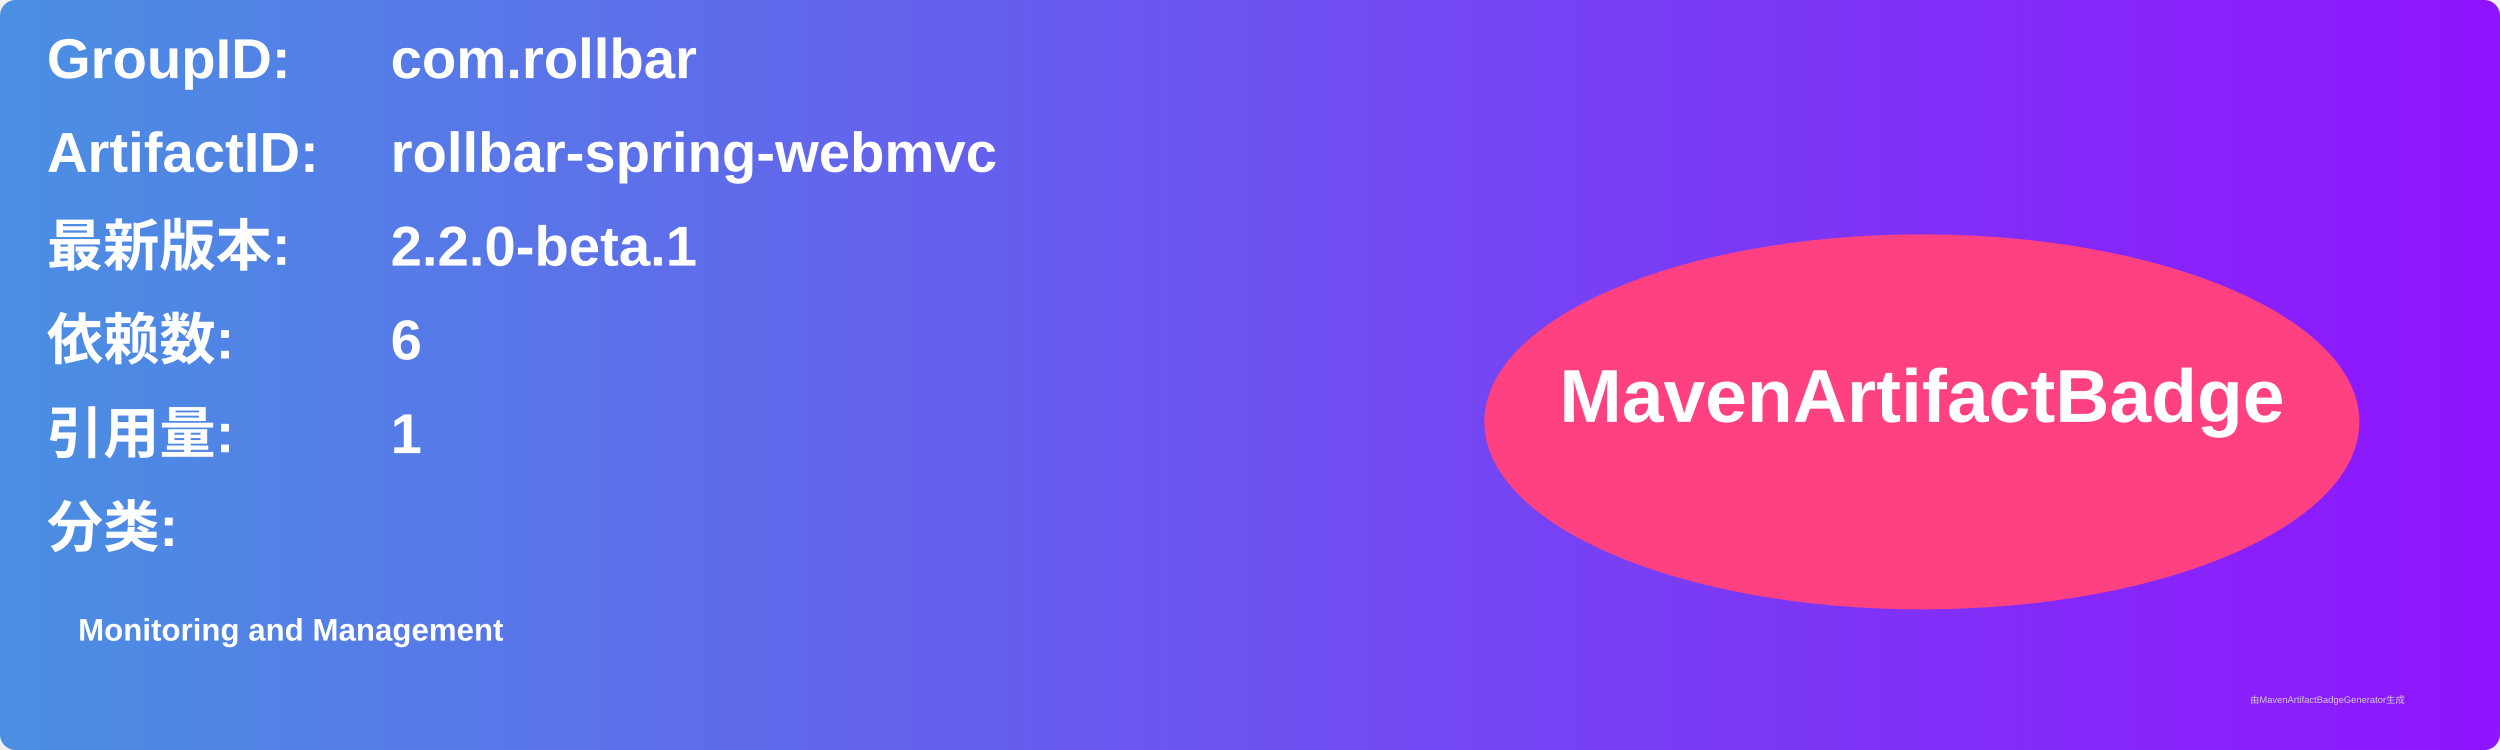
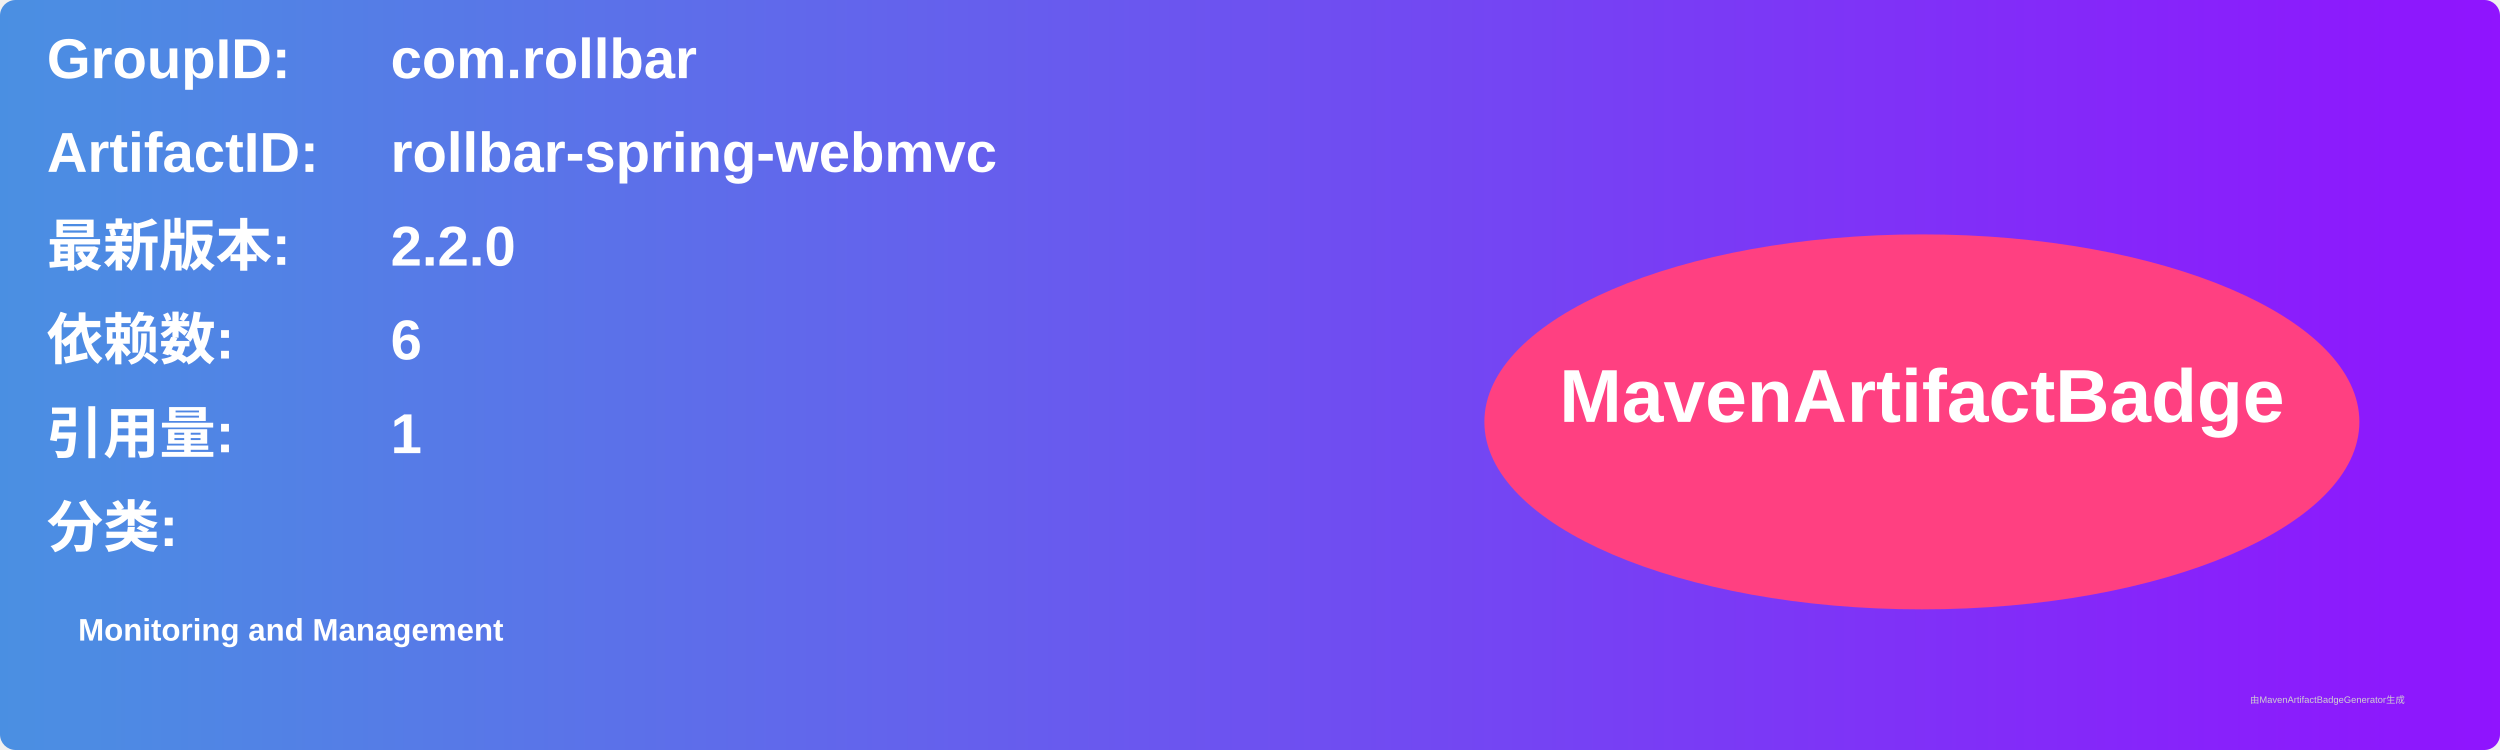
<svg xmlns="http://www.w3.org/2000/svg" width="800" height="240" viewBox="0 0 800 240">
  <linearGradient id="grad" x1="0%" y1="0%" x2="100%" y2="0%">
    <stop offset="0%" stop-color="#4a90e2" />
    <stop offset="100%" stop-color="#9013fe" />
  </linearGradient>
  <rect width="100%" height="100%" rx="5" ry="5" fill="url(#grad)" />
  <g transform="translate(15, 15)">
    <text x="0" y="10" font-family="Arial" font-size="18" fill="white" font-weight="bold" width="260">GroupID:</text>
    <text x="110" y="10" font-family="Arial" font-size="18" fill="white" font-weight="bold" width="460">com.rollbar</text>
    <text x="0" y="40" font-family="Arial" font-size="18" fill="white" font-weight="bold" width="260">ArtifactID:</text>
    <text x="110" y="40" font-family="Arial" font-size="18" fill="white" font-weight="bold" width="460">rollbar-spring-webmvc</text>
    <text x="0" y="70" font-family="Arial" font-size="18" fill="white" font-weight="bold">最新版本:</text>
    <text x="110" y="70" font-family="Arial" font-size="18" fill="white" font-weight="bold">
-       <tspan font-weight="bold">2.2.0-beta.1</tspan>
+       <tspan font-weight="bold">2.2.0</tspan>
    </text>
    <text x="0" y="100" font-family="Arial" font-size="18" fill="white" font-weight="bold">依赖数: </text>
    <text x="110" y="100" font-family="Arial" font-size="18" fill="white">
      <tspan font-weight="bold">6</tspan>
    </text>
    <text x="0" y="130" font-family="Arial" font-size="18" fill="white" font-weight="bold">引用量: </text>
    <text x="110" y="130" font-family="Arial" font-size="18" fill="white">
      <tspan font-weight="bold">1</tspan>
    </text>
    <text x="0" y="160" font-family="Arial" font-size="18" fill="white" font-weight="bold">分类:</text>
    <text x="10" y="190" font-family="Arial" font-size="10" fill="white">
      <tspan font-weight="bold">Monitoring and Management</tspan>
    </text>
    <ellipse cx="600" cy="120" rx="140" ry="60" fill="#ff4081" />
    <text x="600" y="120" text-anchor="middle" font-family="Arial" font-size="24" fill="white" font-weight="bold">MavenArtifactBadge</text>
  </g>
  <text x="720" y="225" font-family="Arial" font-size="3" fill="#d0d0d0">由MavenArtifactBadgeGenerator生成</text>
</svg>
